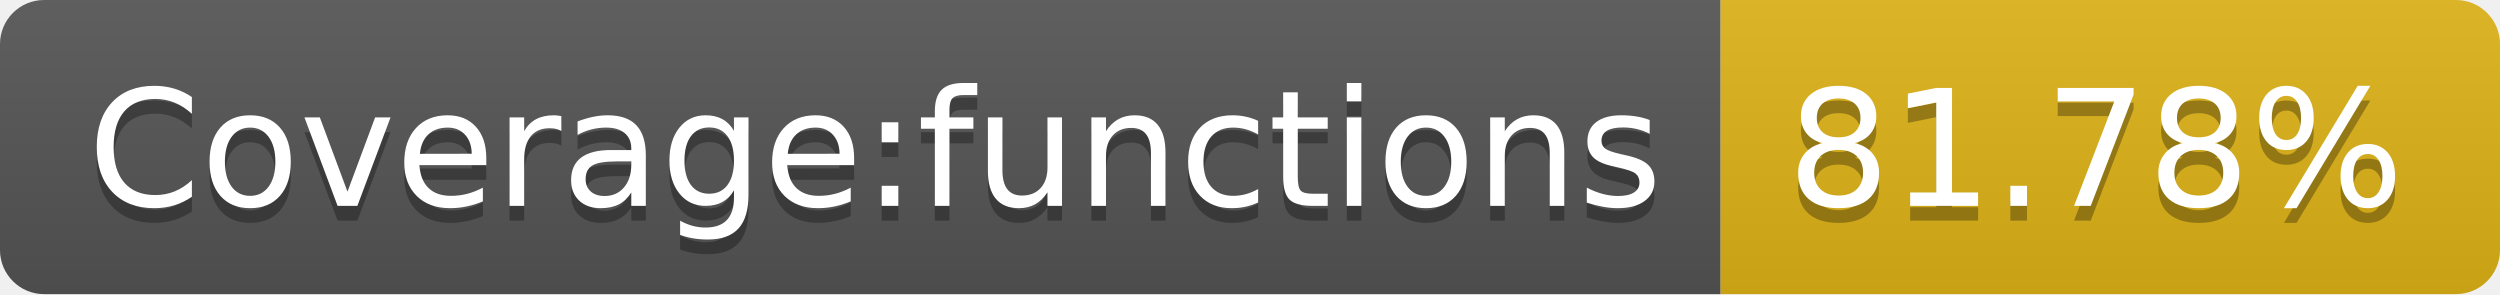
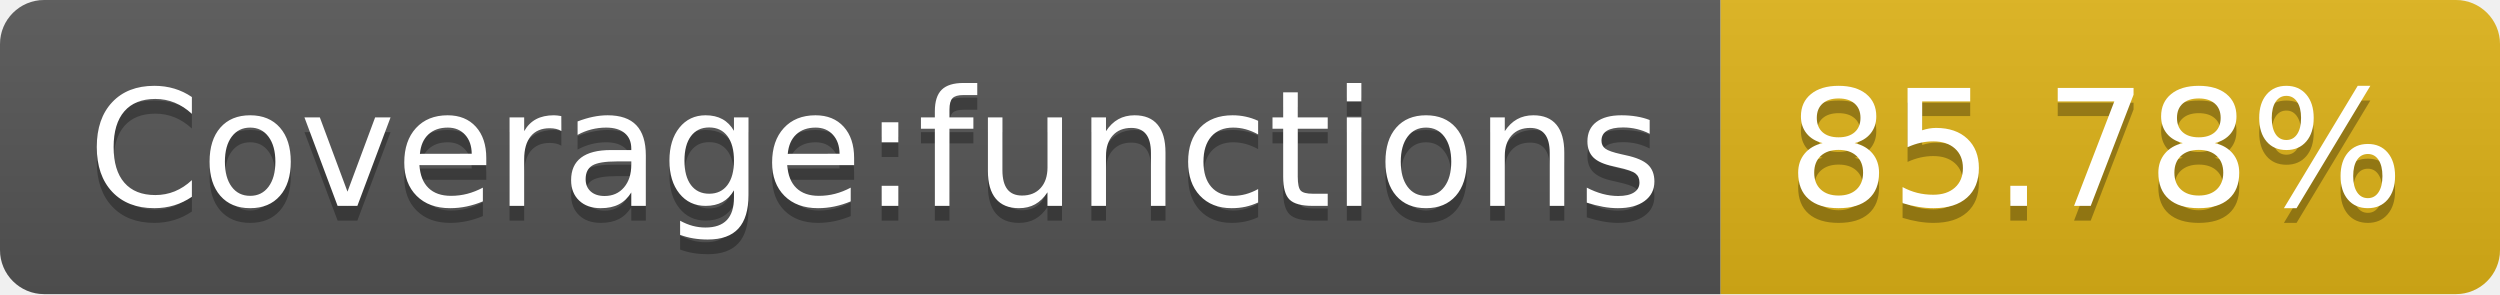
<svg xmlns="http://www.w3.org/2000/svg" width="170" height="20">
  <linearGradient id="s" x2="0" y2="100%">
    <stop offset="0" stop-color="#bbb" stop-opacity=".1" />
    <stop offset="1" stop-opacity=".1" />
  </linearGradient>
  <clipPath id="r">
    <rect width="170" height="20" rx="3" fill="#fff" />
  </clipPath>
  <g clip-path="url(#r)">
    <rect width="117" height="20" fill="#555" />
    <rect x="117" width="53" height="20" fill="#dfb317" />
    <rect width="170" height="20" fill="url(#s)" />
  </g>
  <g fill="#fff" text-anchor="middle" font-family="Verdana,Geneva,DejaVu Sans,sans-serif" text-rendering="geometricPrecision" font-size="110">
    <text x="595" y="150" fill="#010101" fill-opacity=".3" transform="scale(.1)" textLength="1070">Coverage:functions</text>
    <text x="595" y="140" transform="scale(.1)" textLength="1070">Coverage:functions</text>
-     <text x="1425" y="150" fill="#010101" fill-opacity=".3" transform="scale(.1)" textLength="430">81.78%</text>
-     <text x="1425" y="140" transform="scale(.1)" textLength="430">81.78%</text>
+     <text x="1425" y="150" fill="#010101" fill-opacity=".3" transform="scale(.1)" textLength="430">85.78%</text>
+     <text x="1425" y="140" transform="scale(.1)" textLength="430">85.78%</text>
  </g>
</svg>
